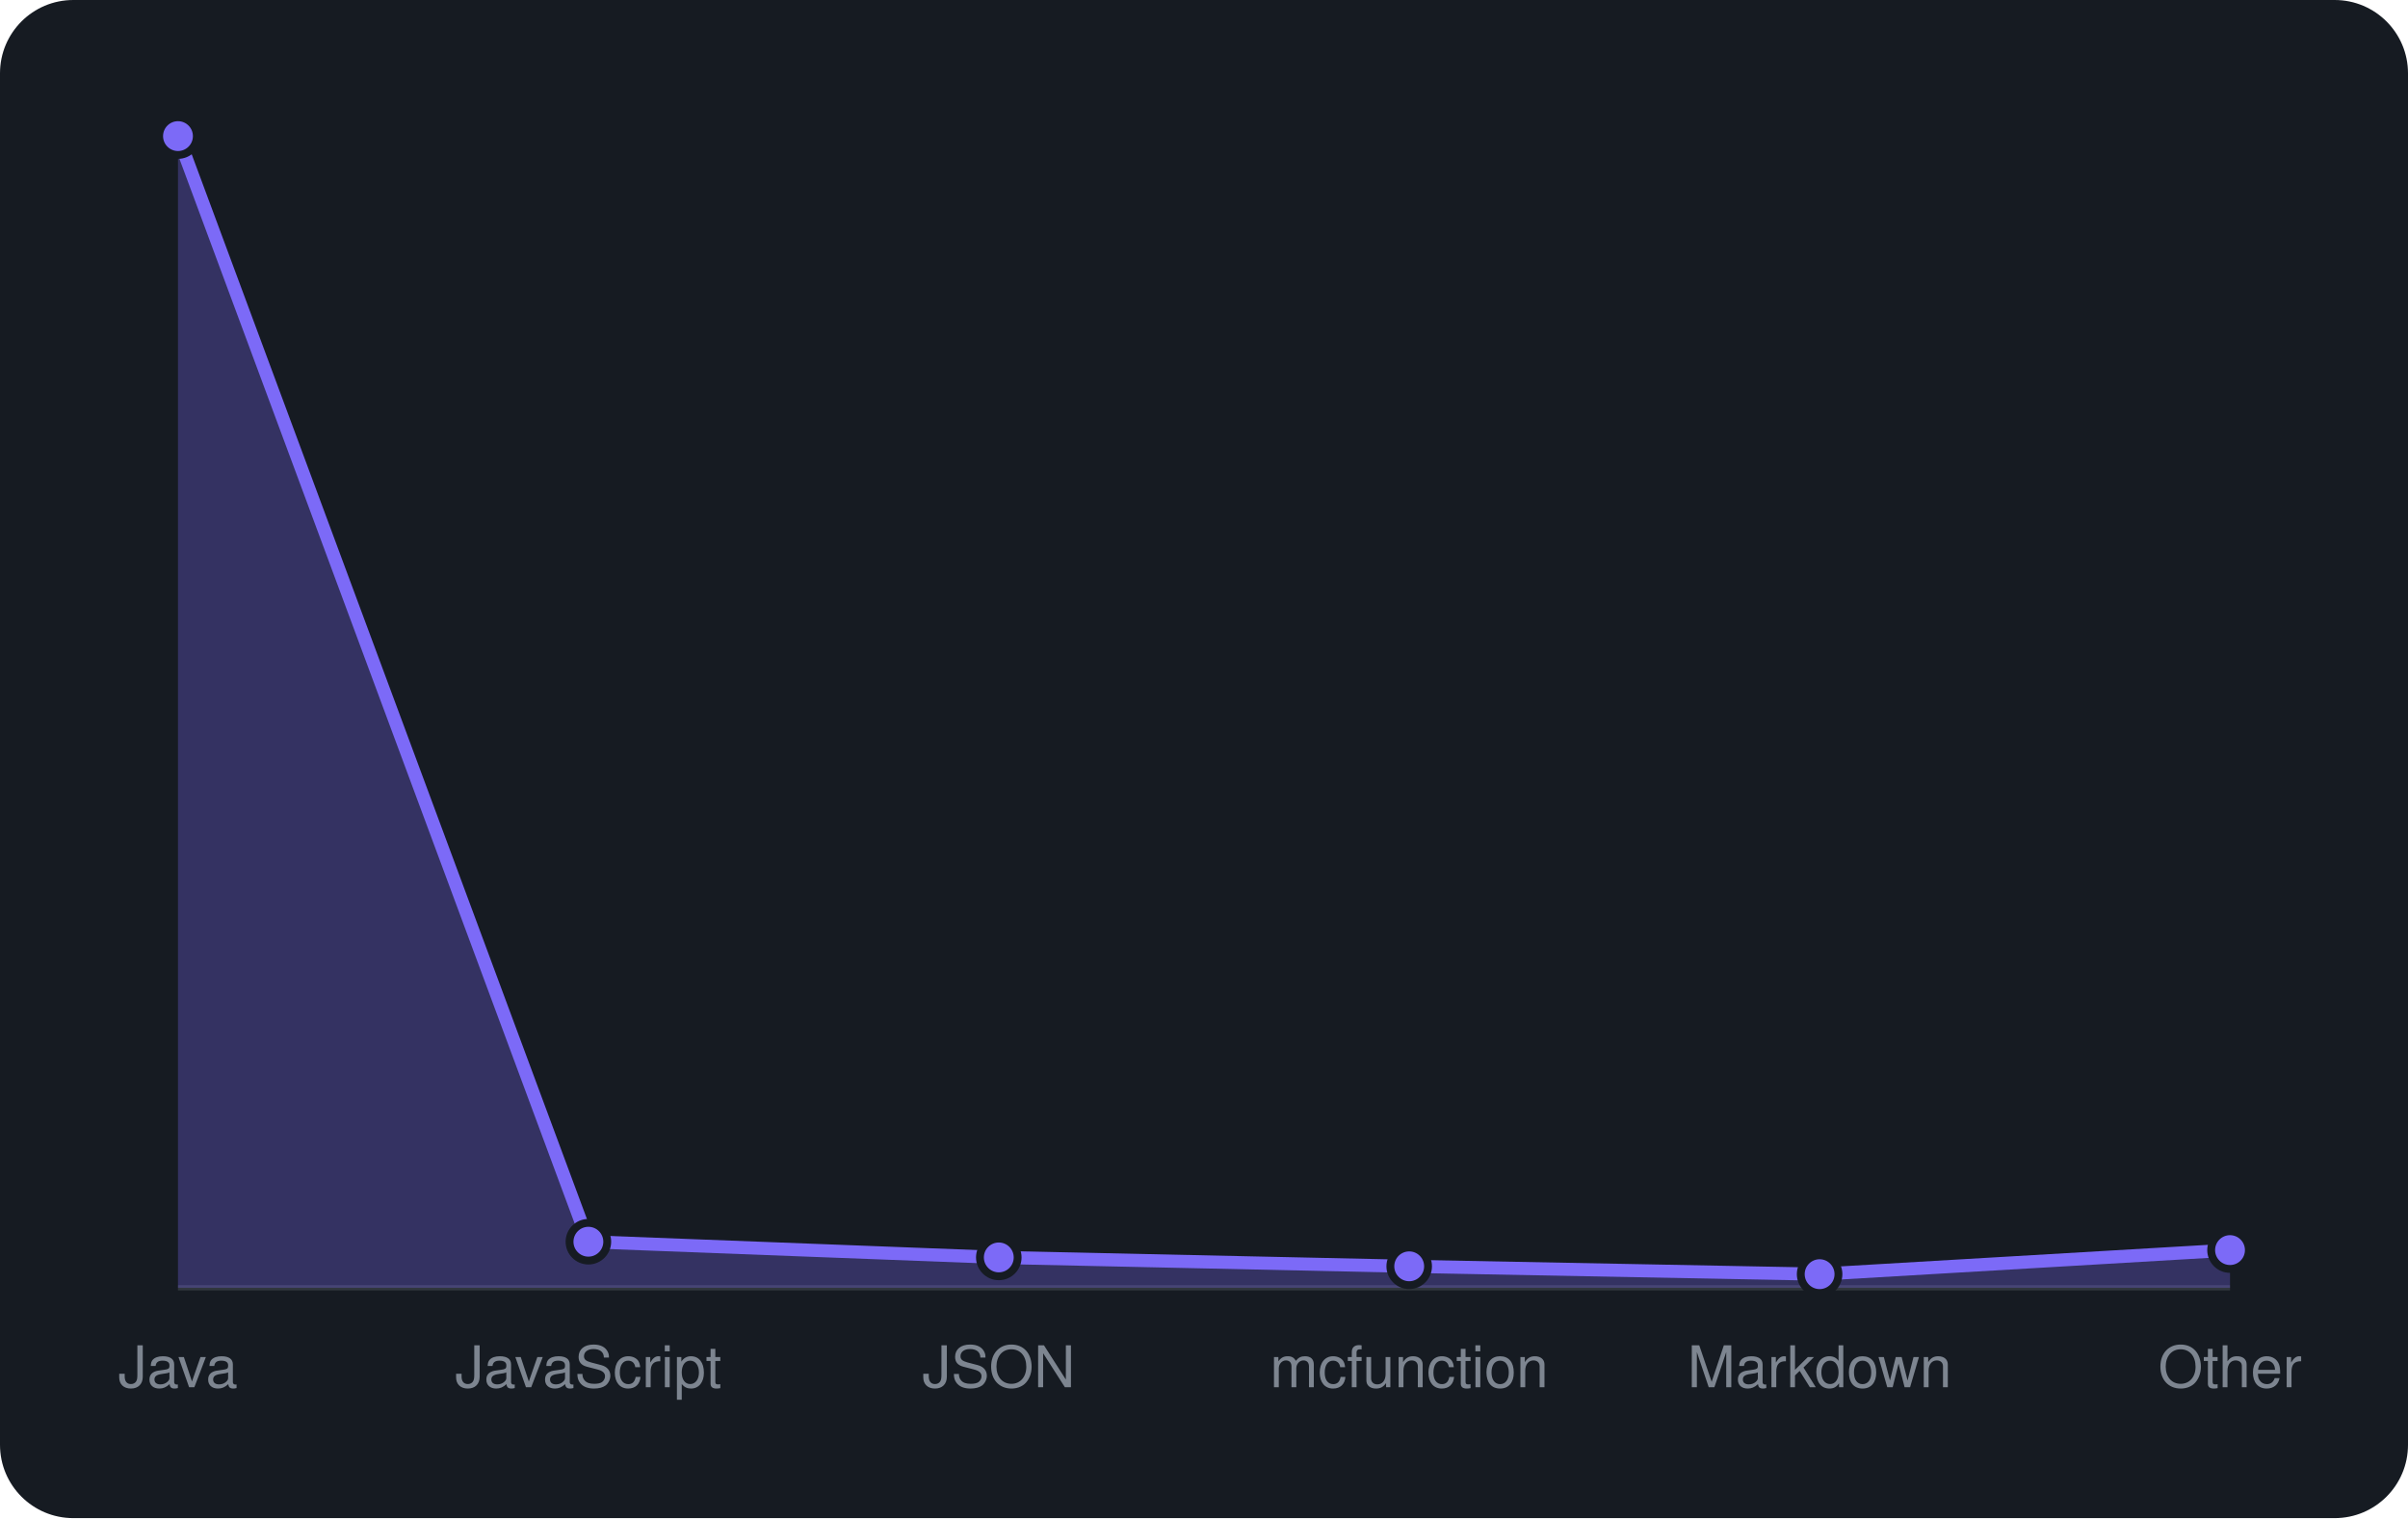
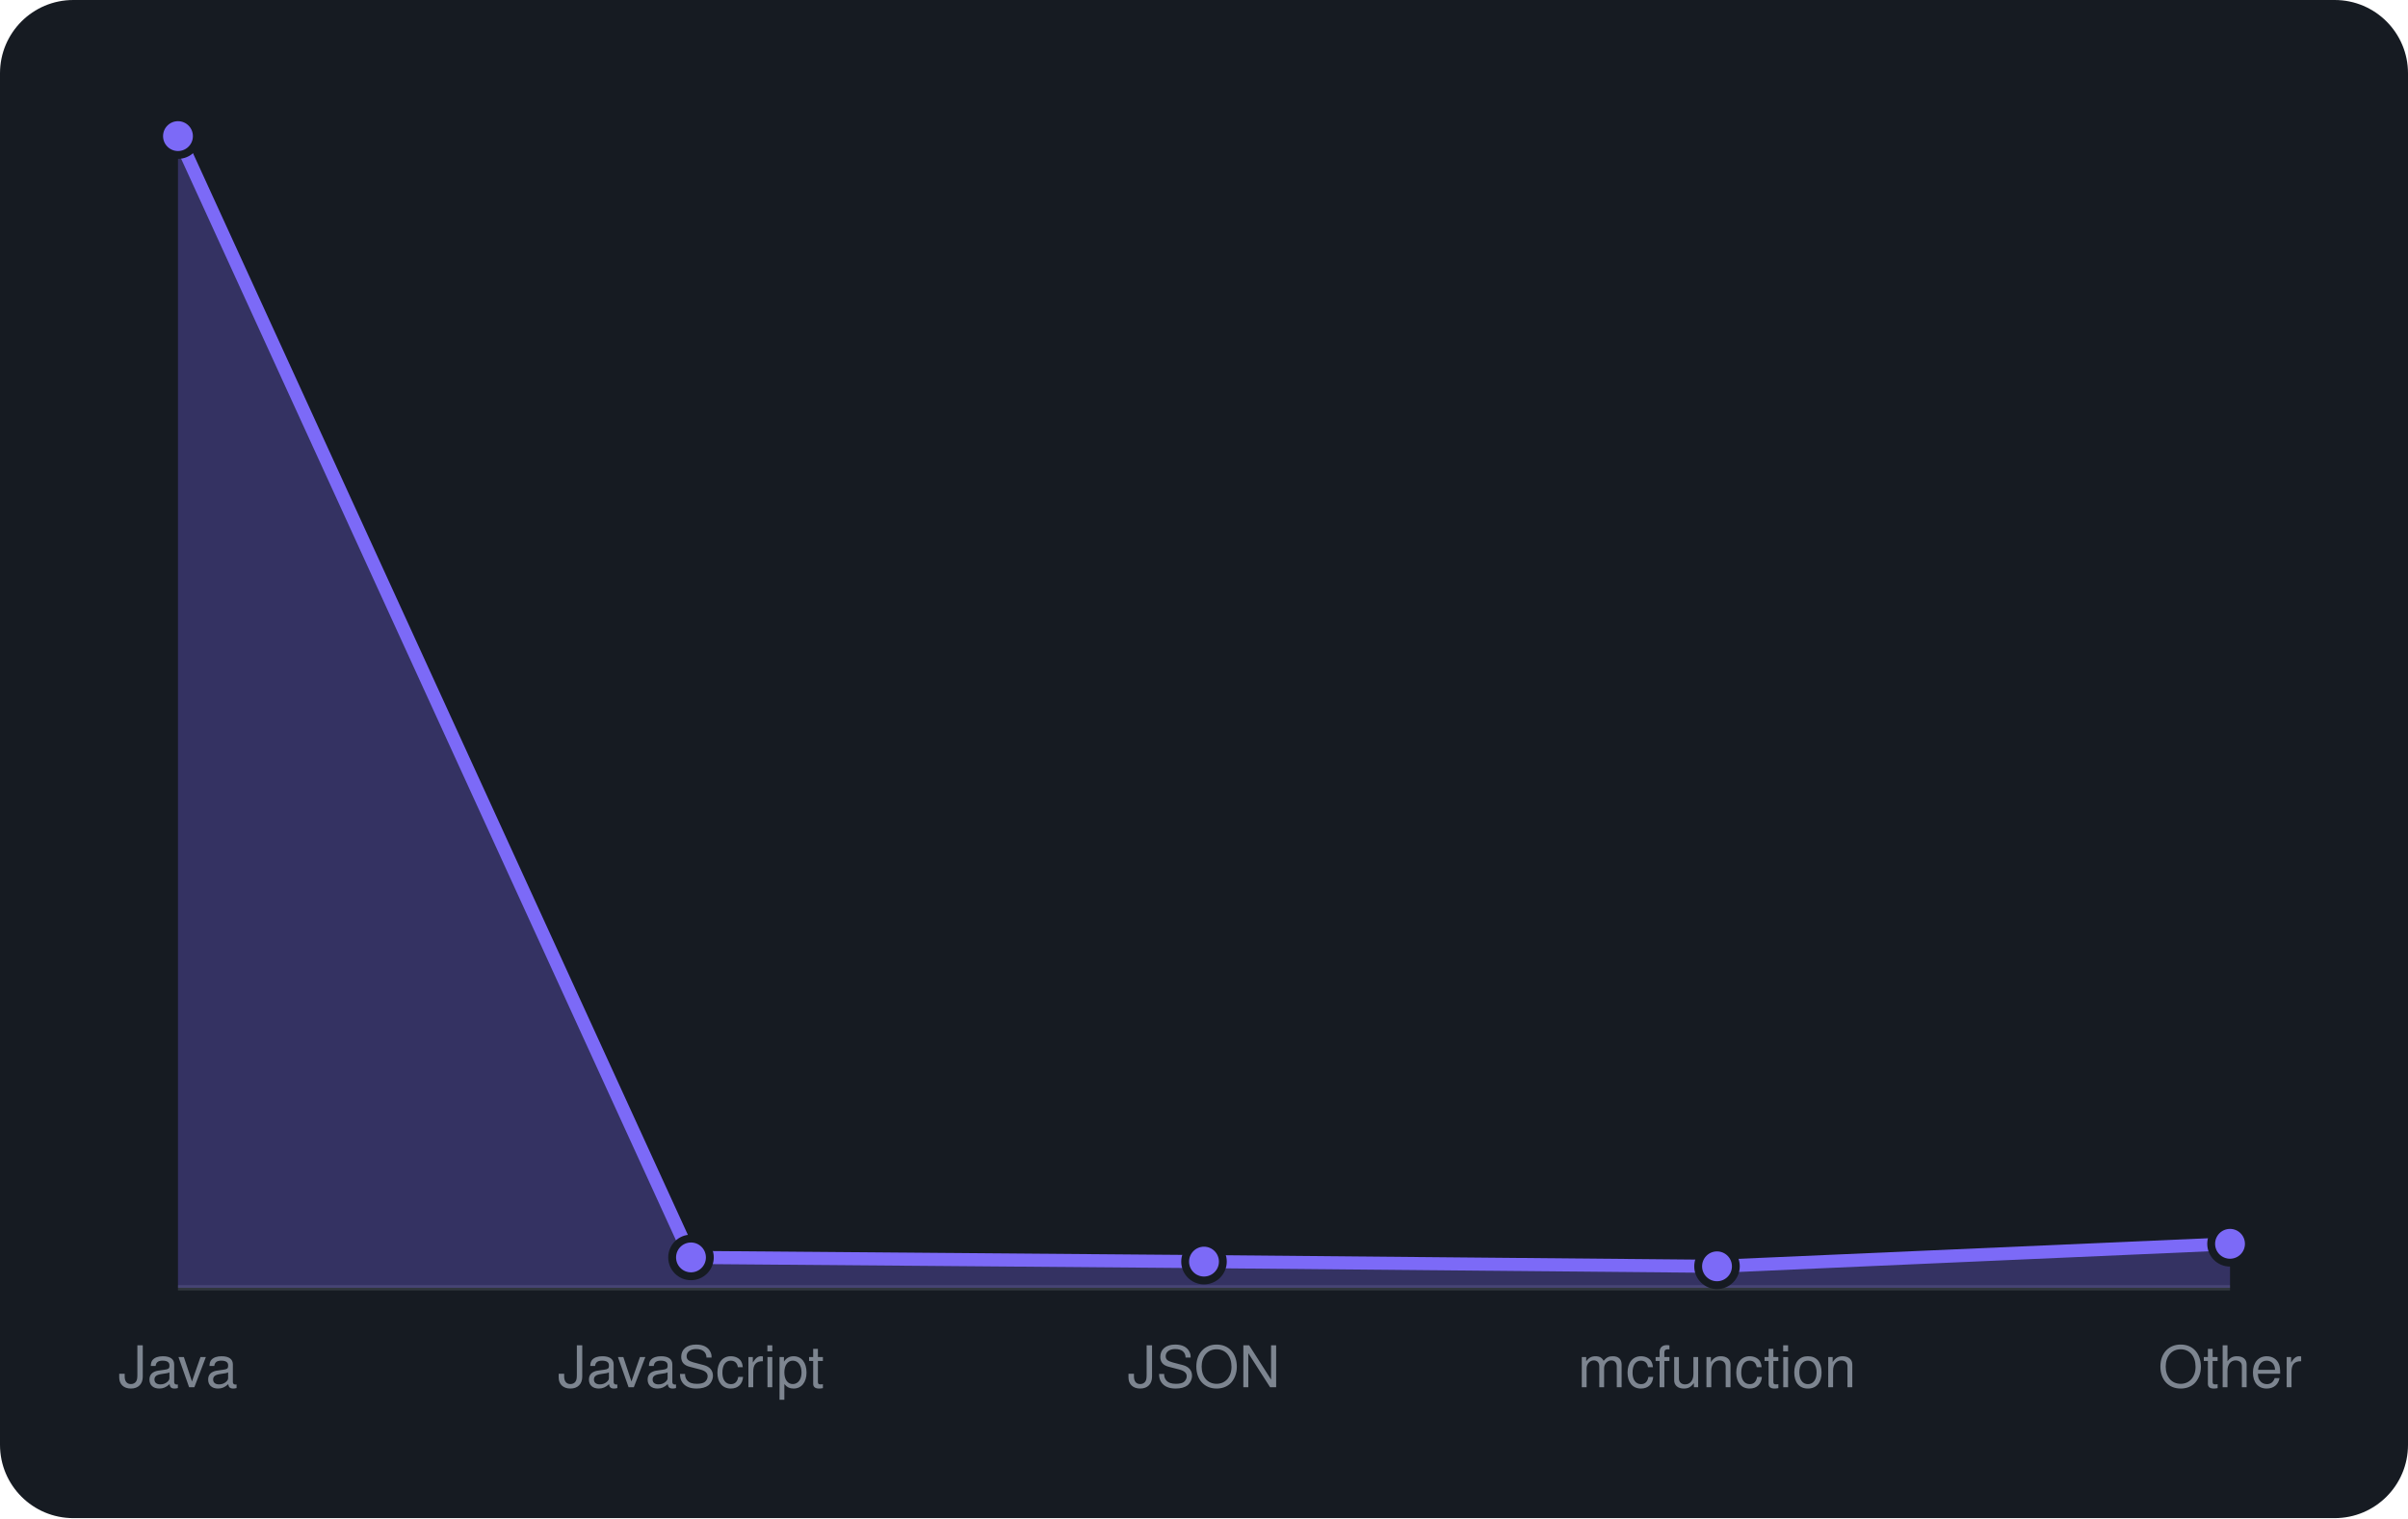
<svg xmlns="http://www.w3.org/2000/svg" viewBox="0 0 460 290" width="460" height="290" font-family="-apple-system,BlinkMacSystemFont,'Segoe UI',Helvetica,Arial,sans-serif">
  <rect width="460" height="290" rx="14" fill="#161b22" />
  <line x1="34" y1="246" x2="426" y2="246" stroke="#30363d" />
-   <path d="M34.0 246 L34.0 26.0L112.4 237.2L190.8 240.2L269.2 241.9L347.6 243.4L426.0 238.8 L426.0 246 Z" fill="rgba(124,106,247,0.3)" />
-   <path d="M34.0 26.0L112.4 237.2L190.8 240.2L269.2 241.9L347.6 243.4L426.0 238.8" fill="none" stroke="#7c6af7" stroke-width="2.5" stroke-linejoin="round" />
+   <path d="M34.0 246 L34.0 26.0L132.0 240.2L230.0 241.0L328.0 241.9L426.0 237.6 L426.0 246 Z" fill="rgba(124,106,247,0.3)" />
+   <path d="M34.0 26.0L132.0 240.2L230.0 241.0L328.0 241.9L426.0 237.6" fill="none" stroke="#7c6af7" stroke-width="2.5" stroke-linejoin="round" />
  <circle cx="34.0" cy="26.0" r="3.6" fill="#7c6af7" stroke="#161b22" stroke-width="1.5" />
-   <circle cx="112.4" cy="237.2" r="3.6" fill="#7c6af7" stroke="#161b22" stroke-width="1.5" />
-   <circle cx="190.8" cy="240.2" r="3.6" fill="#7c6af7" stroke="#161b22" stroke-width="1.5" />
-   <circle cx="269.2" cy="241.9" r="3.6" fill="#7c6af7" stroke="#161b22" stroke-width="1.5" />
-   <circle cx="347.6" cy="243.4" r="3.6" fill="#7c6af7" stroke="#161b22" stroke-width="1.5" />
-   <circle cx="426.0" cy="238.8" r="3.6" fill="#7c6af7" stroke="#161b22" stroke-width="1.5" />
+   <circle cx="132.0" cy="240.2" r="3.6" fill="#7c6af7" stroke="#161b22" stroke-width="1.5" />
+   <circle cx="230.0" cy="241.0" r="3.6" fill="#7c6af7" stroke="#161b22" stroke-width="1.5" />
+   <circle cx="328.0" cy="241.9" r="3.6" fill="#7c6af7" stroke="#161b22" stroke-width="1.5" />
+   <circle cx="426.0" cy="237.6" r="3.6" fill="#7c6af7" stroke="#161b22" stroke-width="1.5" />
  <text x="34.0" y="265" text-anchor="middle" font-size="11" fill="#7d8590">Java</text>
-   <text x="112.4" y="265" text-anchor="middle" font-size="11" fill="#7d8590">JavaScript</text>
-   <text x="190.8" y="265" text-anchor="middle" font-size="11" fill="#7d8590">JSON</text>
-   <text x="269.2" y="265" text-anchor="middle" font-size="11" fill="#7d8590">mcfunction</text>
-   <text x="347.6" y="265" text-anchor="middle" font-size="11" fill="#7d8590">Markdown</text>
+   <text x="132.0" y="265" text-anchor="middle" font-size="11" fill="#7d8590">JavaScript</text>
+   <text x="230.0" y="265" text-anchor="middle" font-size="11" fill="#7d8590">JSON</text>
+   <text x="328.0" y="265" text-anchor="middle" font-size="11" fill="#7d8590">mcfunction</text>
  <text x="426.0" y="265" text-anchor="middle" font-size="11" fill="#7d8590">Other</text>
</svg>
